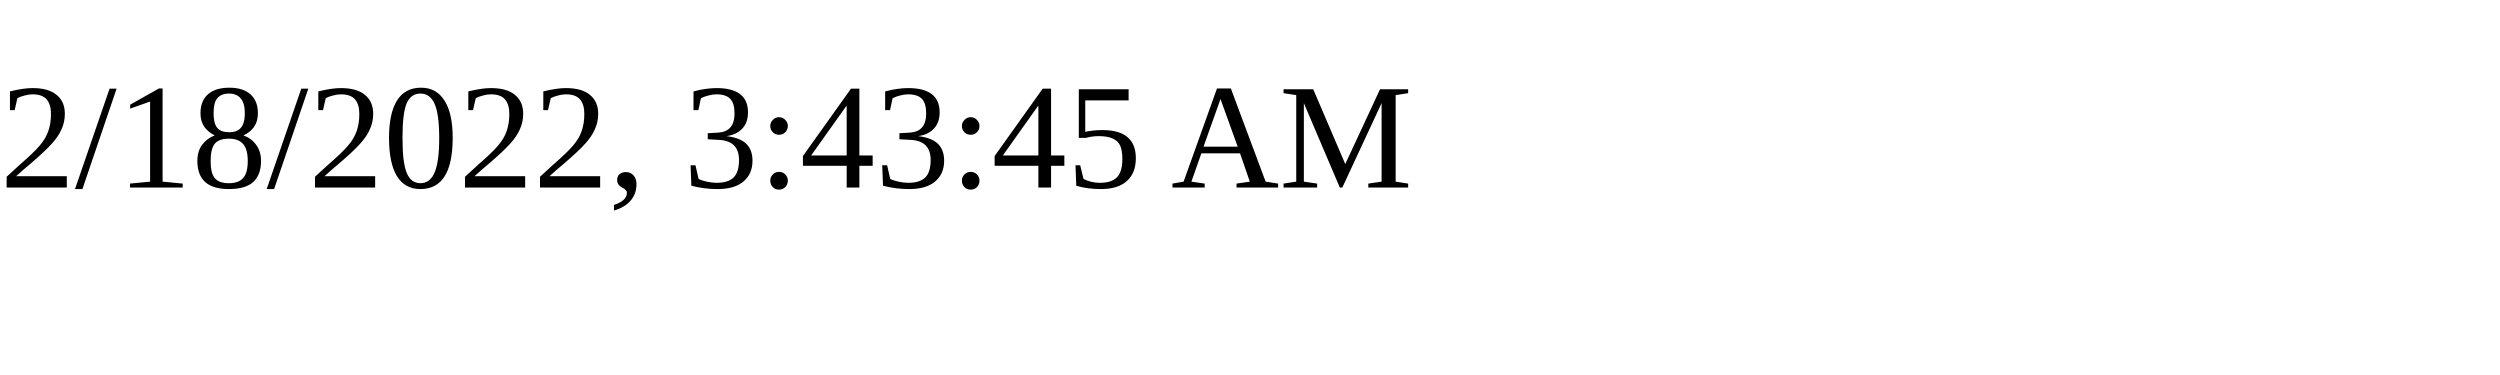
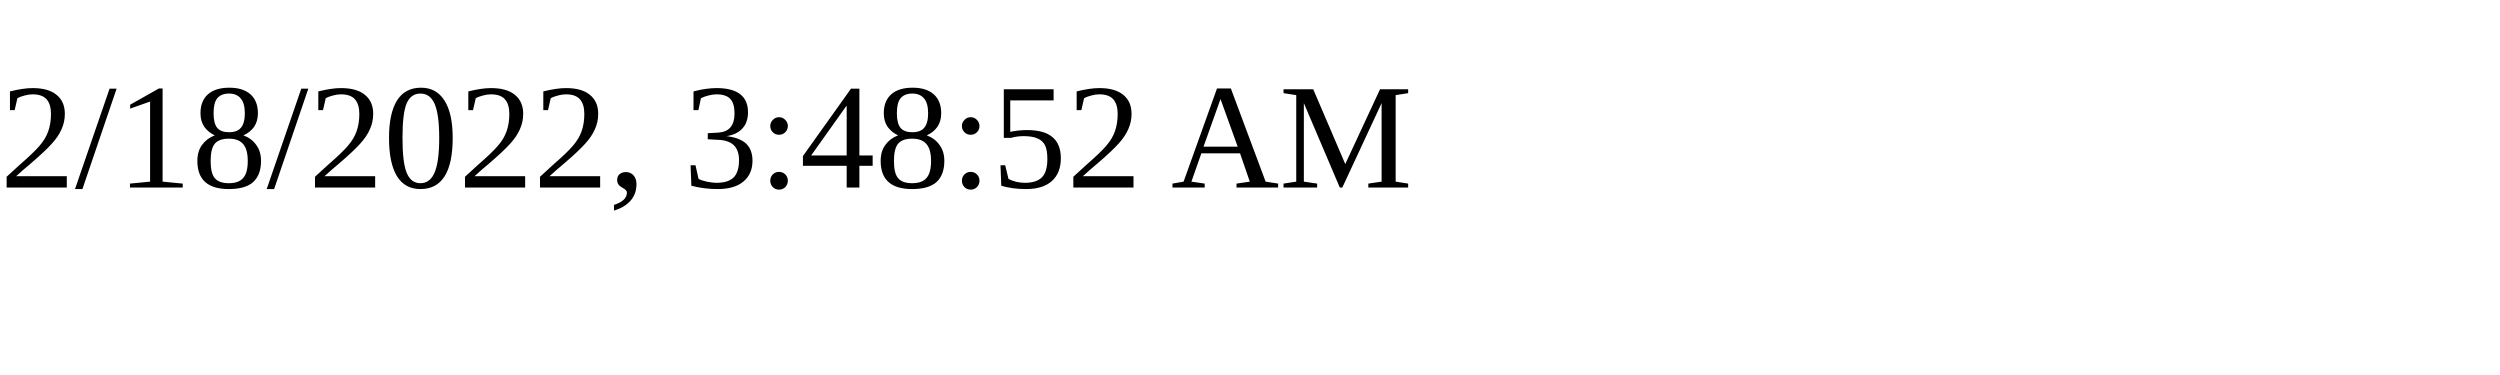
<svg xmlns="http://www.w3.org/2000/svg" height="30" width="200">
-   <text x="0" y="15">2/18/2022, 3:43:45 AM</text>
+   <text x="0" y="15">2/18/2022, 3:48:52 AM</text>
</svg>
